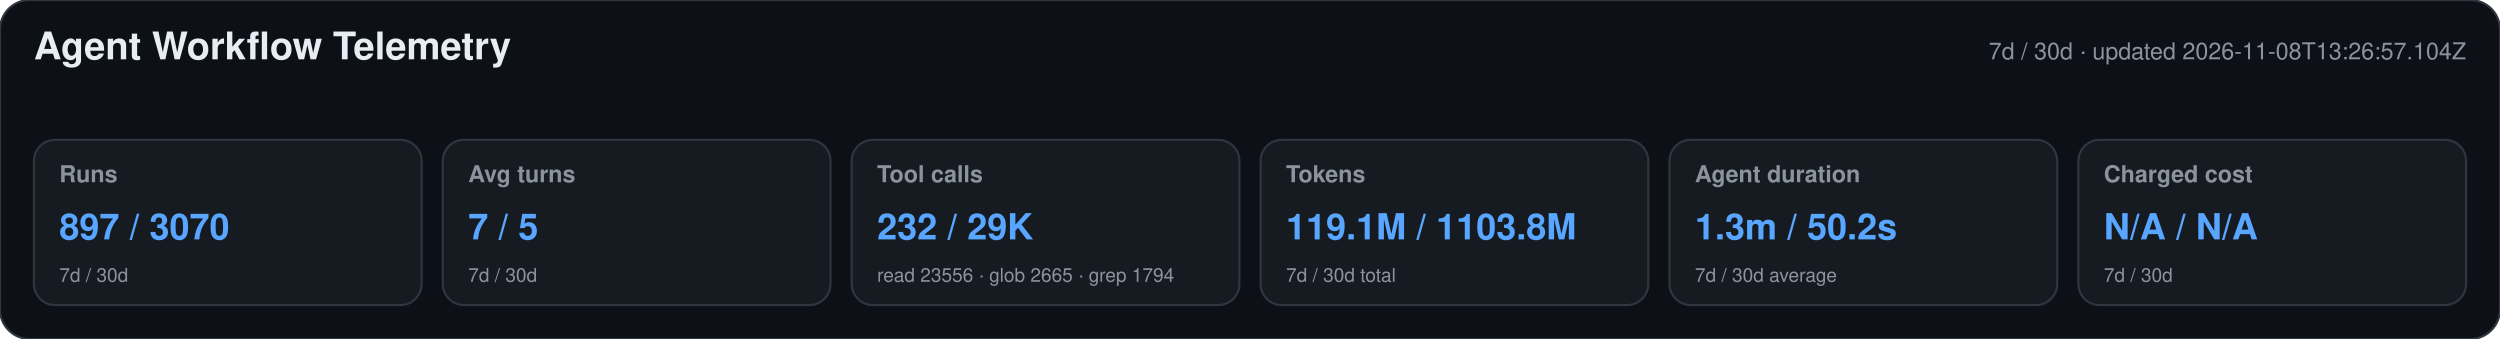
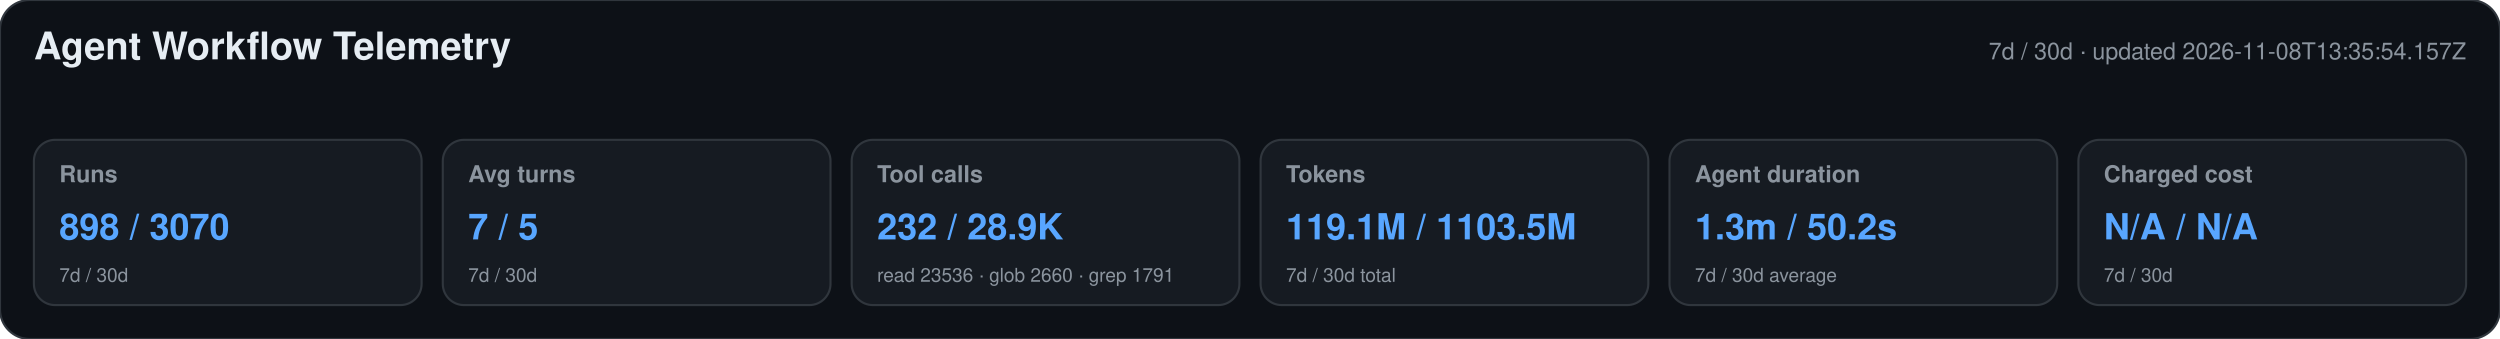
<svg xmlns="http://www.w3.org/2000/svg" width="1180" height="160" viewBox="0 0 1180 160" role="img" aria-labelledby="title desc">
  <style>text{font-family:-apple-system,BlinkMacSystemFont,"Segoe UI",Helvetica,Arial,sans-serif}.heading{font-size:18px;font-weight:650;fill:#e6edf3}.meta,.label,.secondary{fill:#8b949e}.meta,.label{font-size:11px}.label{font-weight:600}.primary{font-size:17px;font-weight:700;fill:#58a6ff}.secondary{font-size:9px}</style>
  <rect width="1180" height="160" rx="14" fill="#0d1117" stroke="#30363d" />
  <text x="16" y="28" class="heading">Agent Workflow Telemetry</text>
-   <text x="1164" y="28" text-anchor="end" class="meta">7d / 30d · updated 2026-11-08T13:26:57.104Z</text>
+   <text x="1164" y="28" text-anchor="end" class="meta">7d / 30d · updated 2026-11-08T13:35:54.157Z</text>
  <g>
    <rect x="16" y="66" width="183" height="78" rx="10" fill="#161b22" stroke="#30363d" />
    <text x="28" y="86" class="label">Runs</text>
-     <text x="28" y="113" class="primary">897 / 3070</text>
+     <text x="28" y="113" class="primary">898 / 3070</text>
    <text x="28" y="133" class="secondary">7d / 30d</text>
  </g>
  <g>
    <rect x="209" y="66" width="183" height="78" rx="10" fill="#161b22" stroke="#30363d" />
    <text x="221" y="86" class="label">Avg turns</text>
    <text x="221" y="113" class="primary">7 / 5</text>
    <text x="221" y="133" class="secondary">7d / 30d</text>
  </g>
  <g>
    <rect x="402" y="66" width="183" height="78" rx="10" fill="#161b22" stroke="#30363d" />
    <text x="414" y="86" class="label">Tool calls</text>
-     <text x="414" y="113" class="primary">232 / 29K</text>
-     <text x="414" y="133" class="secondary">read 23556 · glob 2665 · grep 1794</text>
+     <text x="414" y="113" class="primary">232 / 28.9K</text>
+     <text x="414" y="133" class="secondary">read 23536 · glob 2660 · grep 1791</text>
  </g>
  <g>
    <rect x="595" y="66" width="183" height="78" rx="10" fill="#161b22" stroke="#30363d" />
    <text x="607" y="86" class="label">Tokens</text>
-     <text x="607" y="113" class="primary">119.1M / 1103.8M</text>
+     <text x="607" y="113" class="primary">119.1M / 1103.5M</text>
    <text x="607" y="133" class="secondary">7d / 30d total</text>
  </g>
  <g>
    <rect x="788" y="66" width="183" height="78" rx="10" fill="#161b22" stroke="#30363d" />
    <text x="800" y="86" class="label">Agent duration</text>
    <text x="800" y="113" class="primary">1.3m / 50.2s</text>
    <text x="800" y="133" class="secondary">7d / 30d average</text>
  </g>
  <g>
    <rect x="981" y="66" width="183" height="78" rx="10" fill="#161b22" stroke="#30363d" />
    <text x="993" y="86" class="label">Charged cost</text>
    <text x="993" y="113" class="primary">N/A / N/A</text>
    <text x="993" y="133" class="secondary">7d / 30d</text>
  </g>
</svg>
